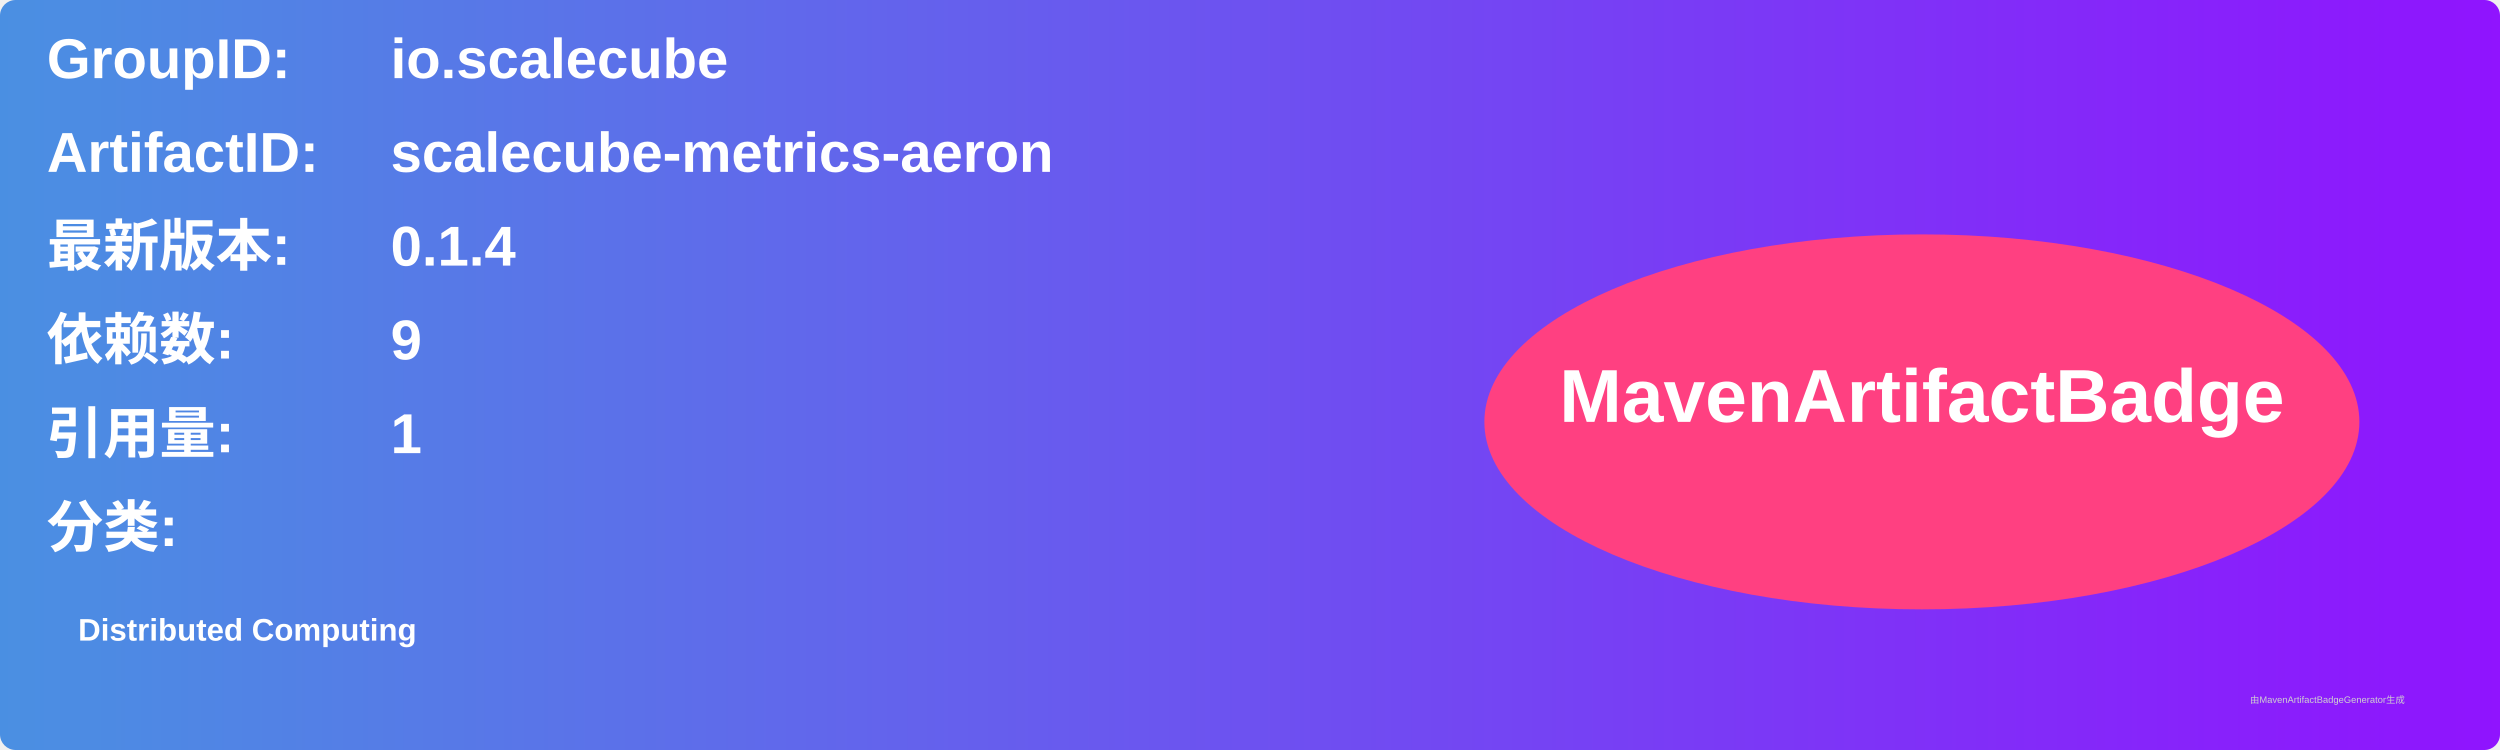
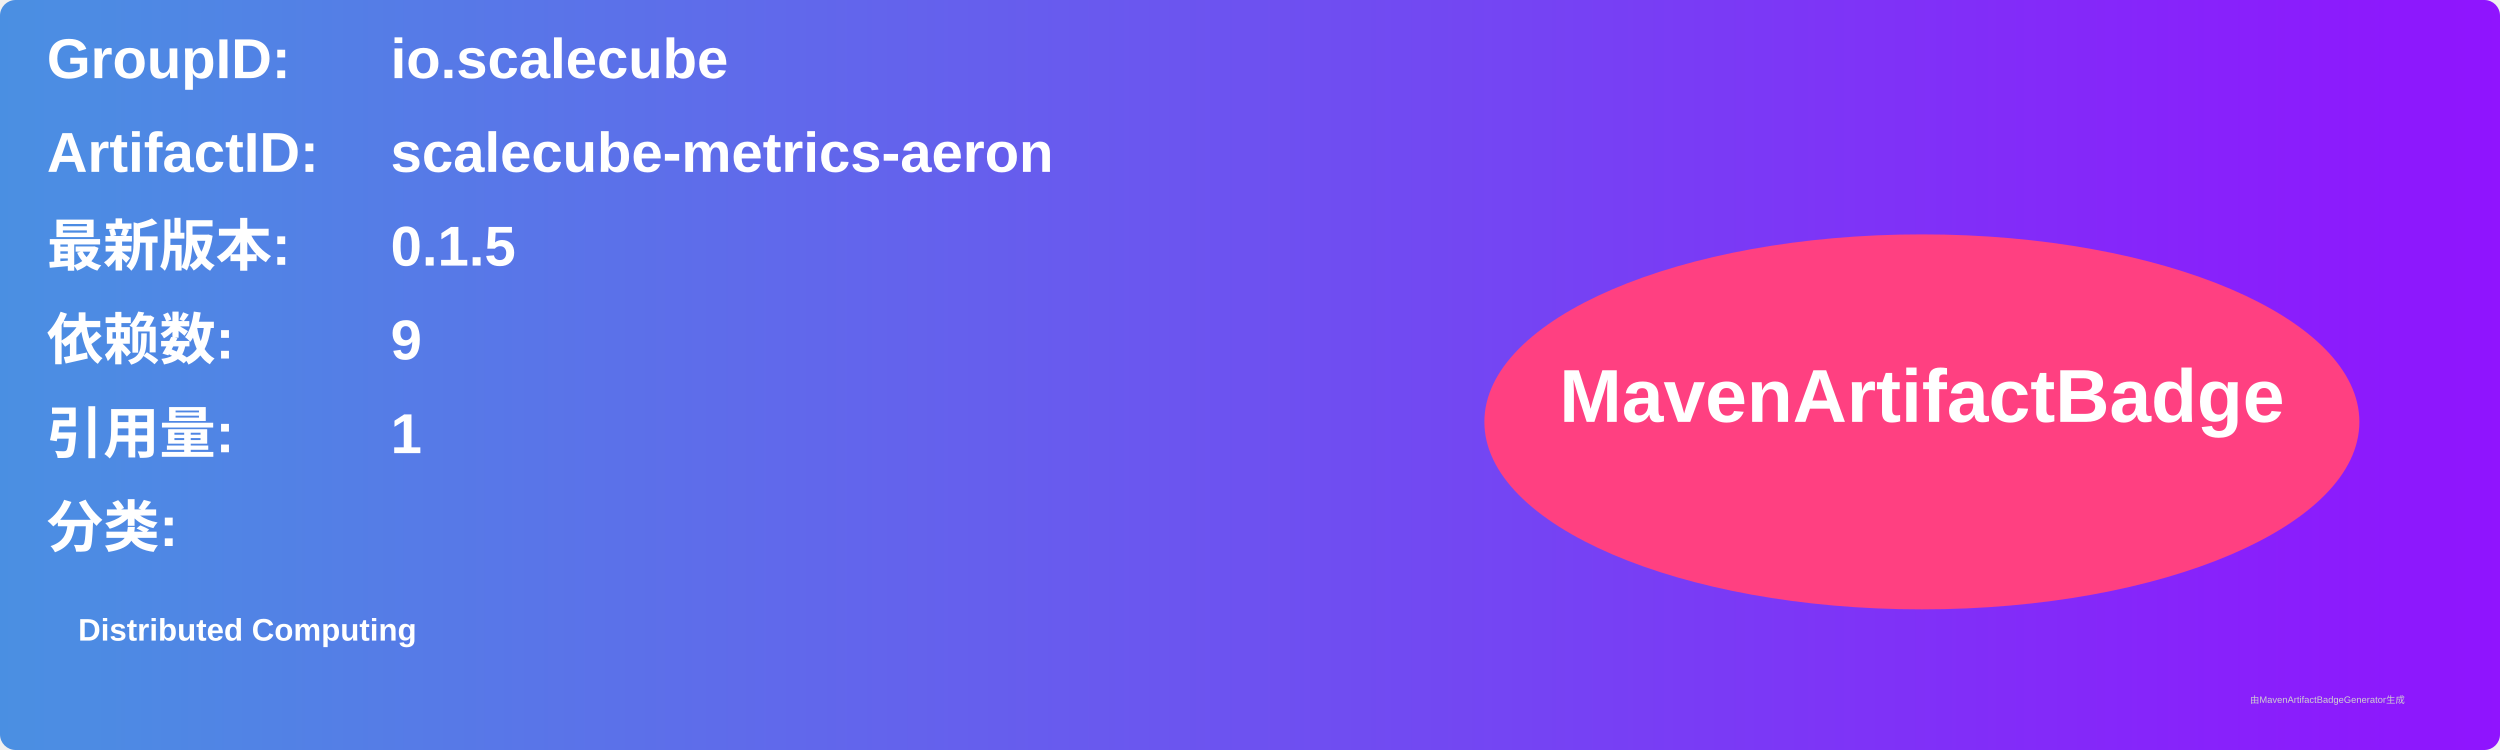
<svg xmlns="http://www.w3.org/2000/svg" width="800" height="240" viewBox="0 0 800 240">
  <linearGradient id="grad" x1="0%" y1="0%" x2="100%" y2="0%">
    <stop offset="0%" stop-color="#4a90e2" />
    <stop offset="100%" stop-color="#9013fe" />
  </linearGradient>
  <rect width="100%" height="100%" rx="5" ry="5" fill="url(#grad)" />
  <g transform="translate(15, 15)">
    <text x="0" y="10" font-family="Arial" font-size="18" fill="white" font-weight="bold" width="260">GroupID:</text>
    <text x="110" y="10" font-family="Arial" font-size="18" fill="white" font-weight="bold" width="460">io.scalecube</text>
    <text x="0" y="40" font-family="Arial" font-size="18" fill="white" font-weight="bold" width="260">ArtifactID:</text>
    <text x="110" y="40" font-family="Arial" font-size="18" fill="white" font-weight="bold" width="460">scalecube-metrics-aeron</text>
    <text x="0" y="70" font-family="Arial" font-size="18" fill="white" font-weight="bold">最新版本:</text>
    <text x="110" y="70" font-family="Arial" font-size="18" fill="white" font-weight="bold">
-       <tspan font-weight="bold">0.1.4</tspan>
+       <tspan font-weight="bold">0.1.5</tspan>
    </text>
    <text x="0" y="100" font-family="Arial" font-size="18" fill="white" font-weight="bold">依赖数: </text>
    <text x="110" y="100" font-family="Arial" font-size="18" fill="white">
      <tspan font-weight="bold">9</tspan>
    </text>
    <text x="0" y="130" font-family="Arial" font-size="18" fill="white" font-weight="bold">引用量: </text>
    <text x="110" y="130" font-family="Arial" font-size="18" fill="white">
      <tspan font-weight="bold">1</tspan>
    </text>
    <text x="0" y="160" font-family="Arial" font-size="18" fill="white" font-weight="bold">分类:</text>
    <text x="10" y="190" font-family="Arial" font-size="10" fill="white">
      <tspan font-weight="bold">Distributed Computing</tspan>
    </text>
    <ellipse cx="600" cy="120" rx="140" ry="60" fill="#ff4081" />
    <text x="600" y="120" text-anchor="middle" font-family="Arial" font-size="24" fill="white" font-weight="bold">MavenArtifactBadge</text>
  </g>
  <text x="720" y="225" font-family="Arial" font-size="3" fill="#d0d0d0">由MavenArtifactBadgeGenerator生成</text>
</svg>
